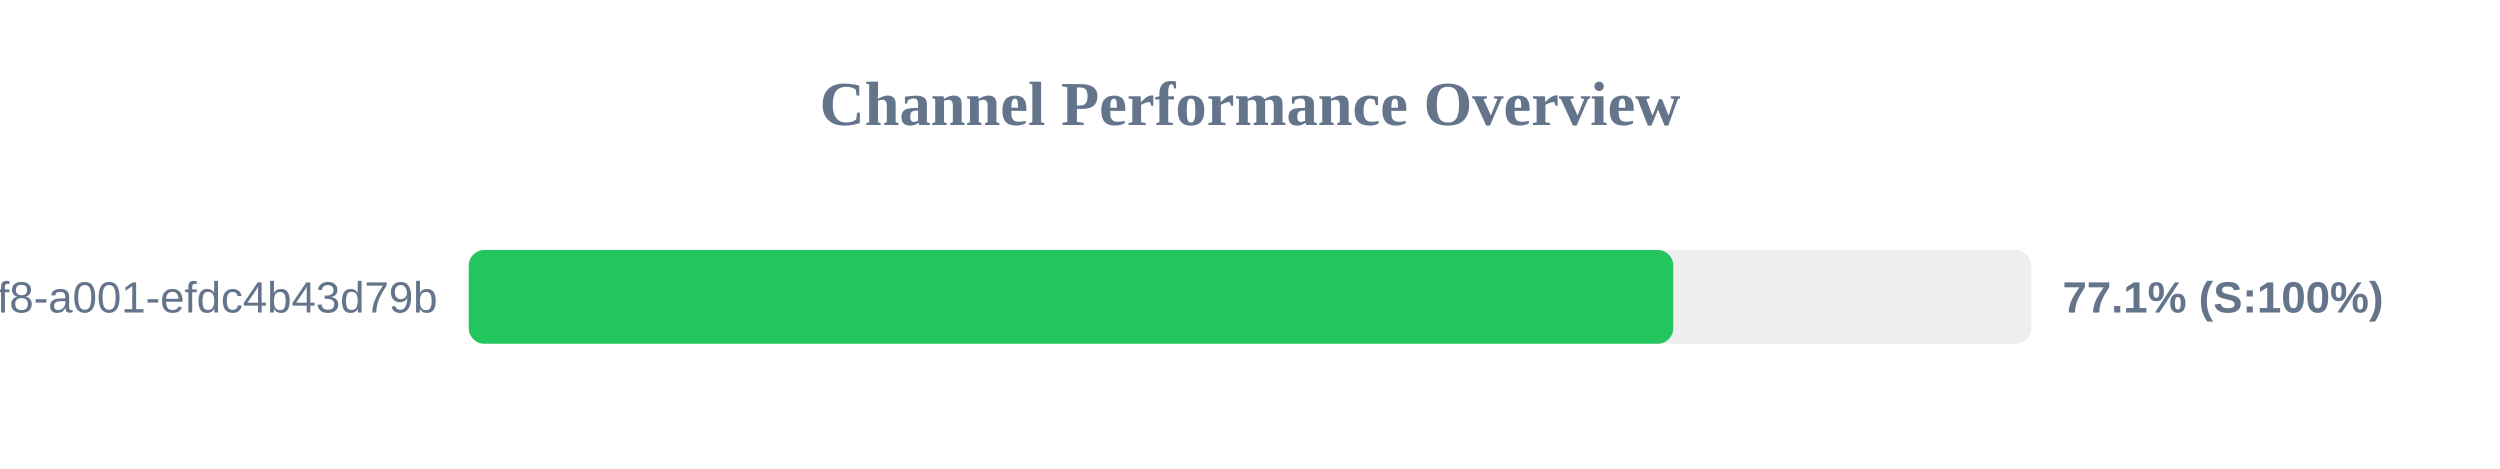
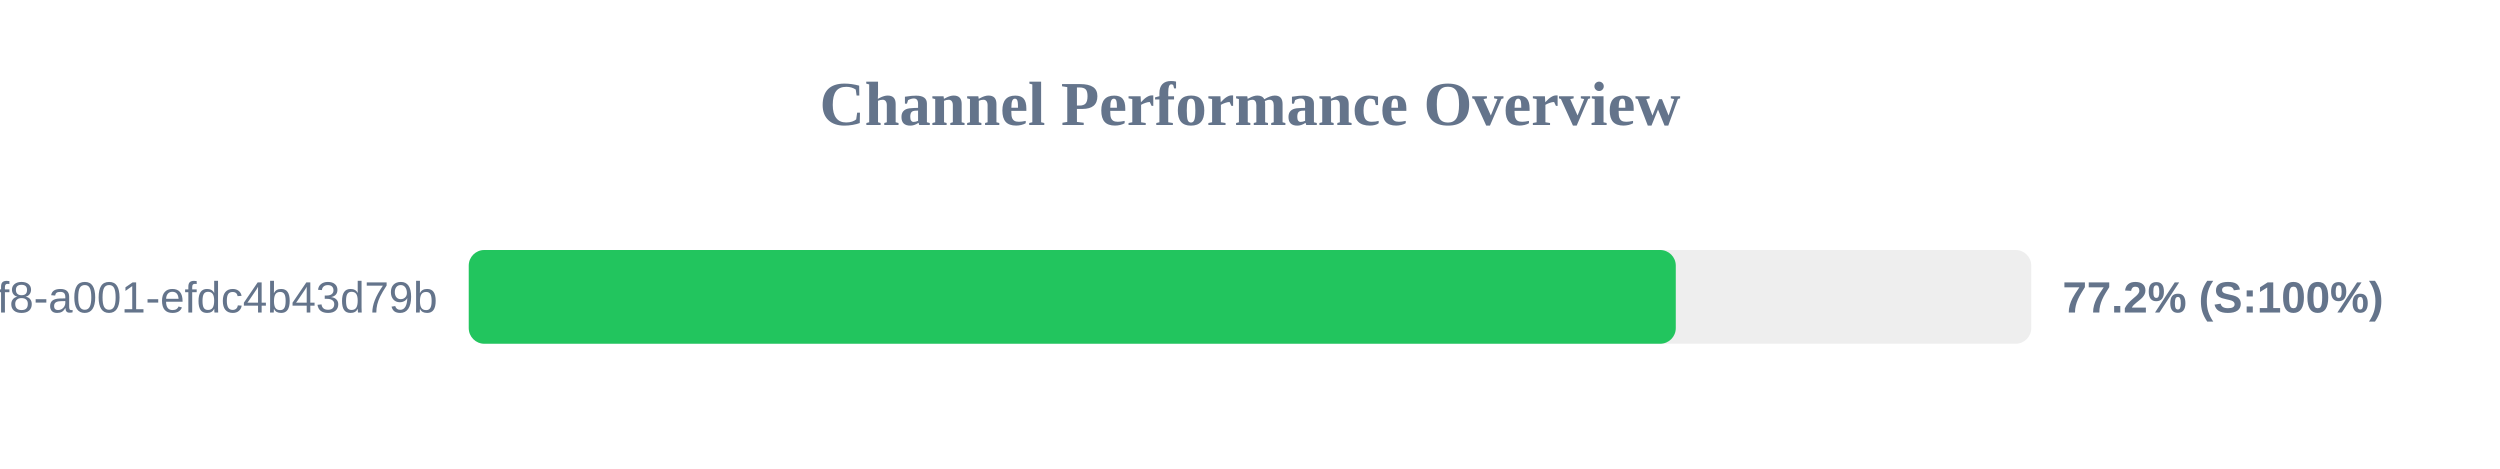
<svg xmlns="http://www.w3.org/2000/svg" width="800" height="150" version="1.1">
  <style>
        .row { font: 14px Arial; fill: #64748b; }
        .score { font: bold 14px Arial; fill: #64748b; }
    </style>
  <text x="400" y="40" text-anchor="middle" font-size="20px" font-weight="bold" fill="#64748b">Channel Performance Overview</text>
  <rect x="150" y="80" width="500" height="30" fill="#eee" rx="5" />
-   <rect x="150" y="80" width="385.45" height="30" fill="#22c55e" rx="5" />
+   <rect x="150" y="80" width="386.25" height="30" fill="#22c55e" rx="5" />
  <text x="140" y="100" text-anchor="end" class="row">?uuid=1fdb6b30-5371-4ff8-a001-efdc4b43d79b</text>
-   <text x="660" y="100" text-anchor="start" class="score">77.1% (S:100%)</text>
+   <text x="660" y="100" text-anchor="start" class="score">77.2% (S:100%)</text>
</svg>
